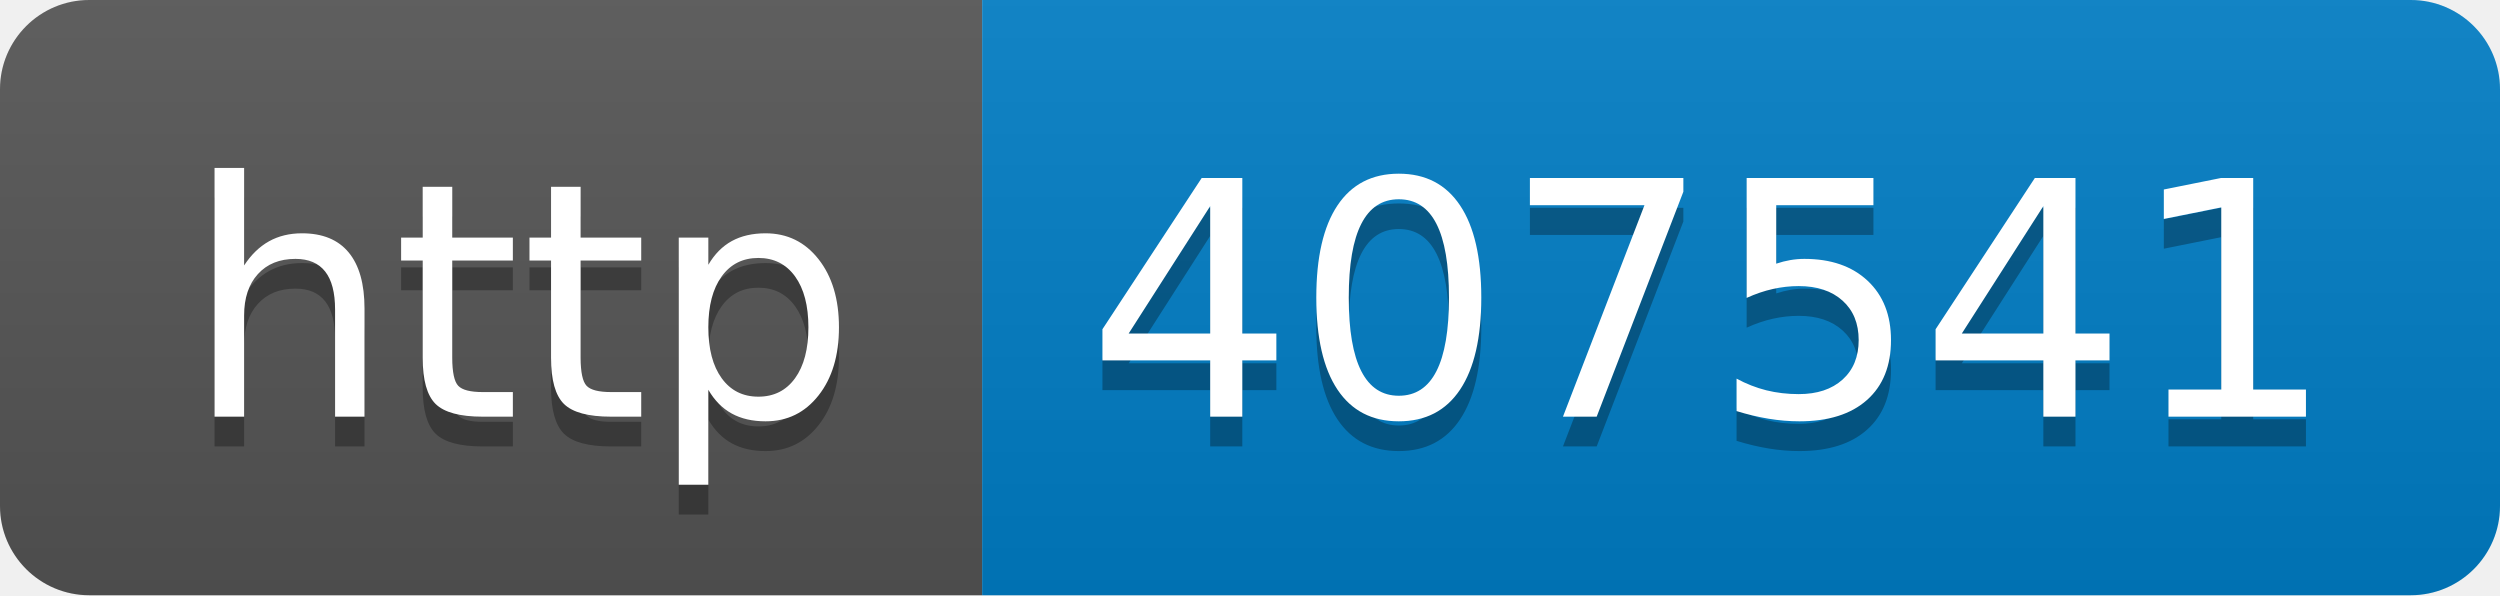
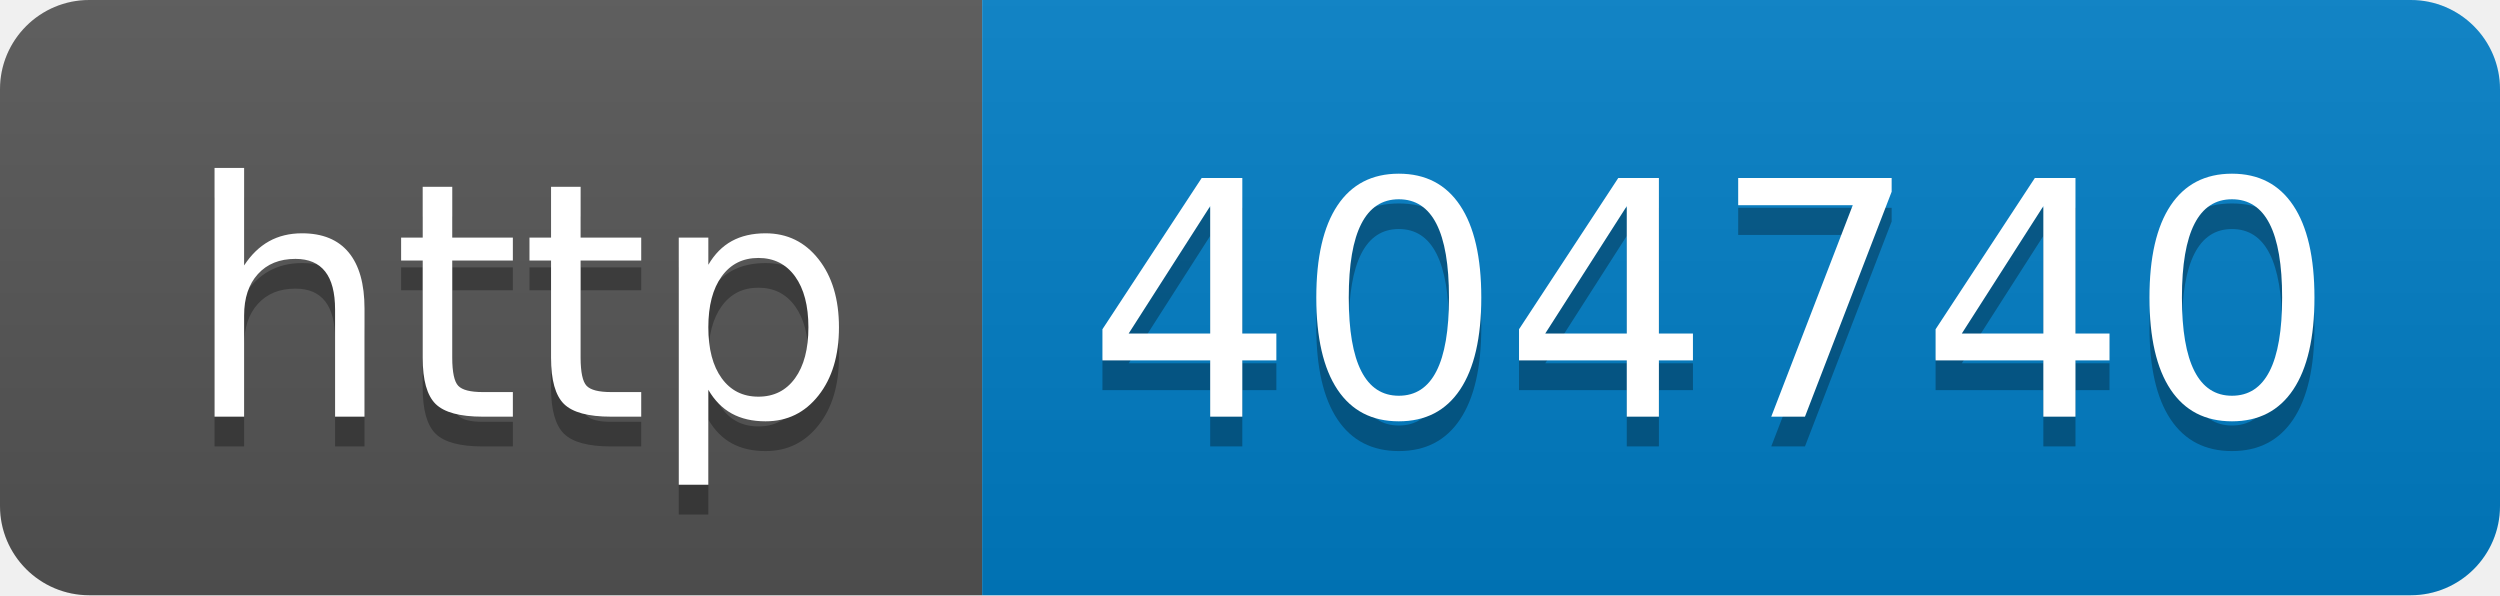
- <svg xmlns="http://www.w3.org/2000/svg" width="84" height="20" role="img" aria-label="http: 407541">
+ <svg xmlns="http://www.w3.org/2000/svg" width="84" height="20" role="img" aria-label="http: 404740">
  <linearGradient id="s" x2="0" y2="100%">
    <stop offset="0" stop-color="#bbb" stop-opacity=".1" />
    <stop offset="1" stop-opacity=".1" />
  </linearGradient>
  <clipPath id="r">
    <rect width="84" height="20" rx="3" fill="#fff" />
  </clipPath>
  <g clip-path="url(#r)">
    <rect width="33" height="20" fill="#555" />
    <rect x="33" width="51" height="20" fill="#007ec6" />
    <rect width="84" height="20" fill="url(#s)" />
  </g>
  <g fill="#fff" text-anchor="middle" font-family="Verdana,Geneva,DejaVu Sans,sans-serif" text-rendering="geometricPrecision" font-size="110">
    <text aria-hidden="true" x="175" y="150" fill="#010101" fill-opacity=".3" transform="scale(.1)" textLength="230">http</text>
    <text x="175" y="140" transform="scale(.1)" fill="#fff" textLength="230">http</text>
-     <text aria-hidden="true" x="575" y="150" fill="#010101" fill-opacity=".3" transform="scale(.1)" textLength="410">407541</text>
-     <text x="575" y="140" transform="scale(.1)" fill="#fff" textLength="410">407541</text>
+     <text aria-hidden="true" x="575" y="150" fill="#010101" fill-opacity=".3" transform="scale(.1)" textLength="410">404740</text>
+     <text x="575" y="140" transform="scale(.1)" fill="#fff" textLength="410">404740</text>
  </g>
</svg>
